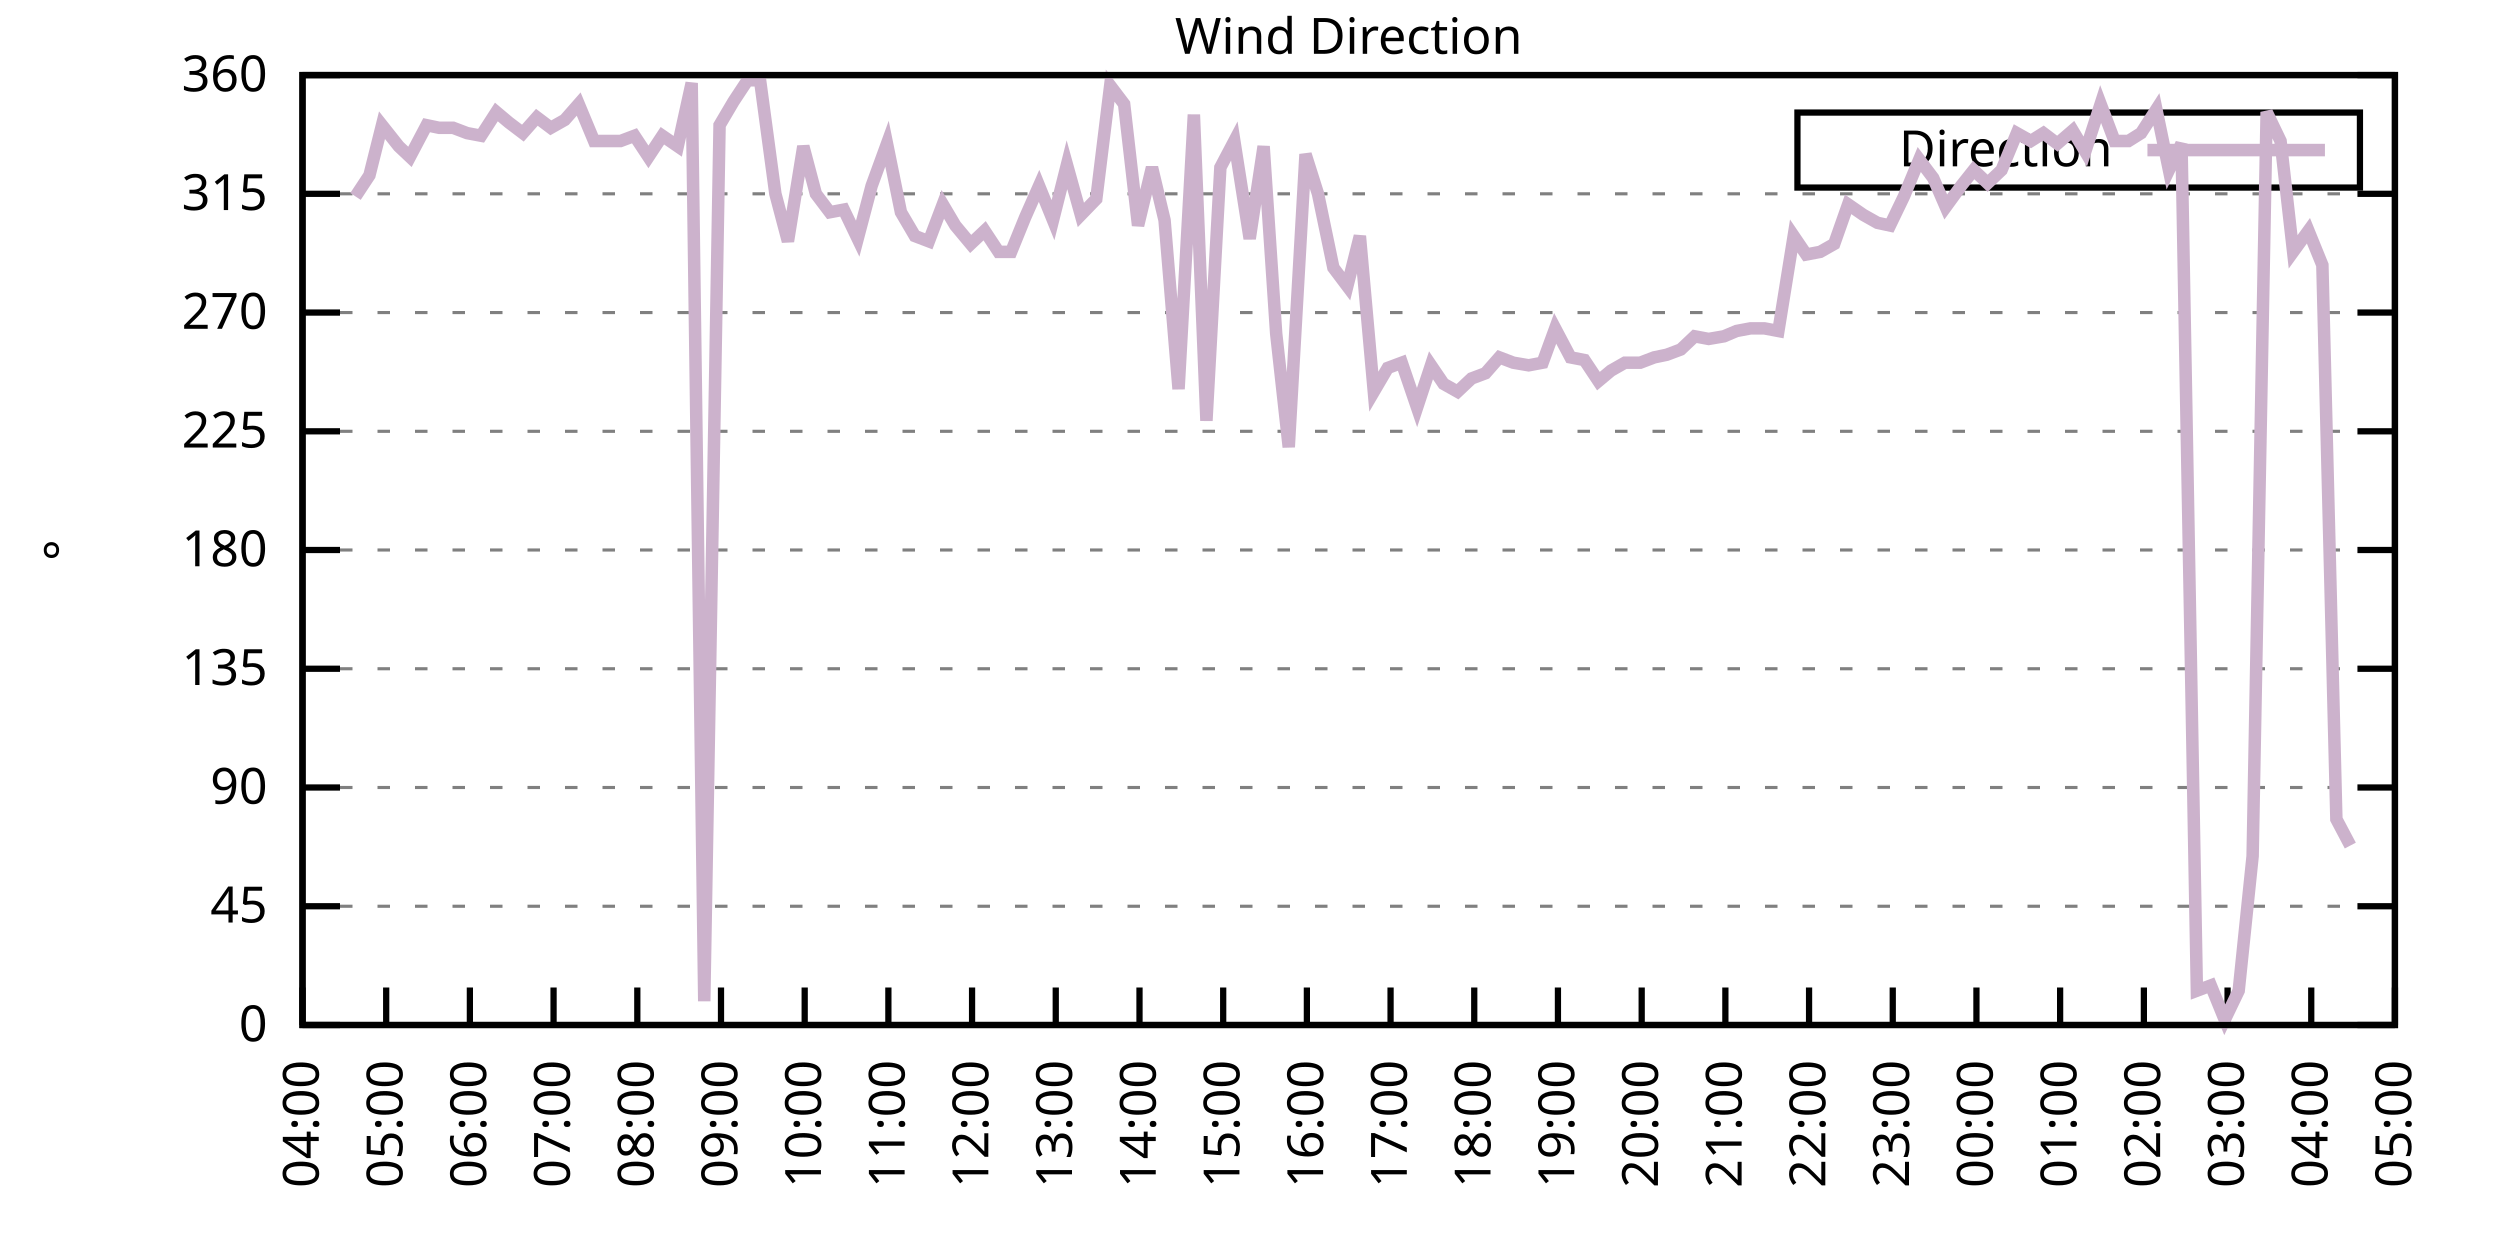
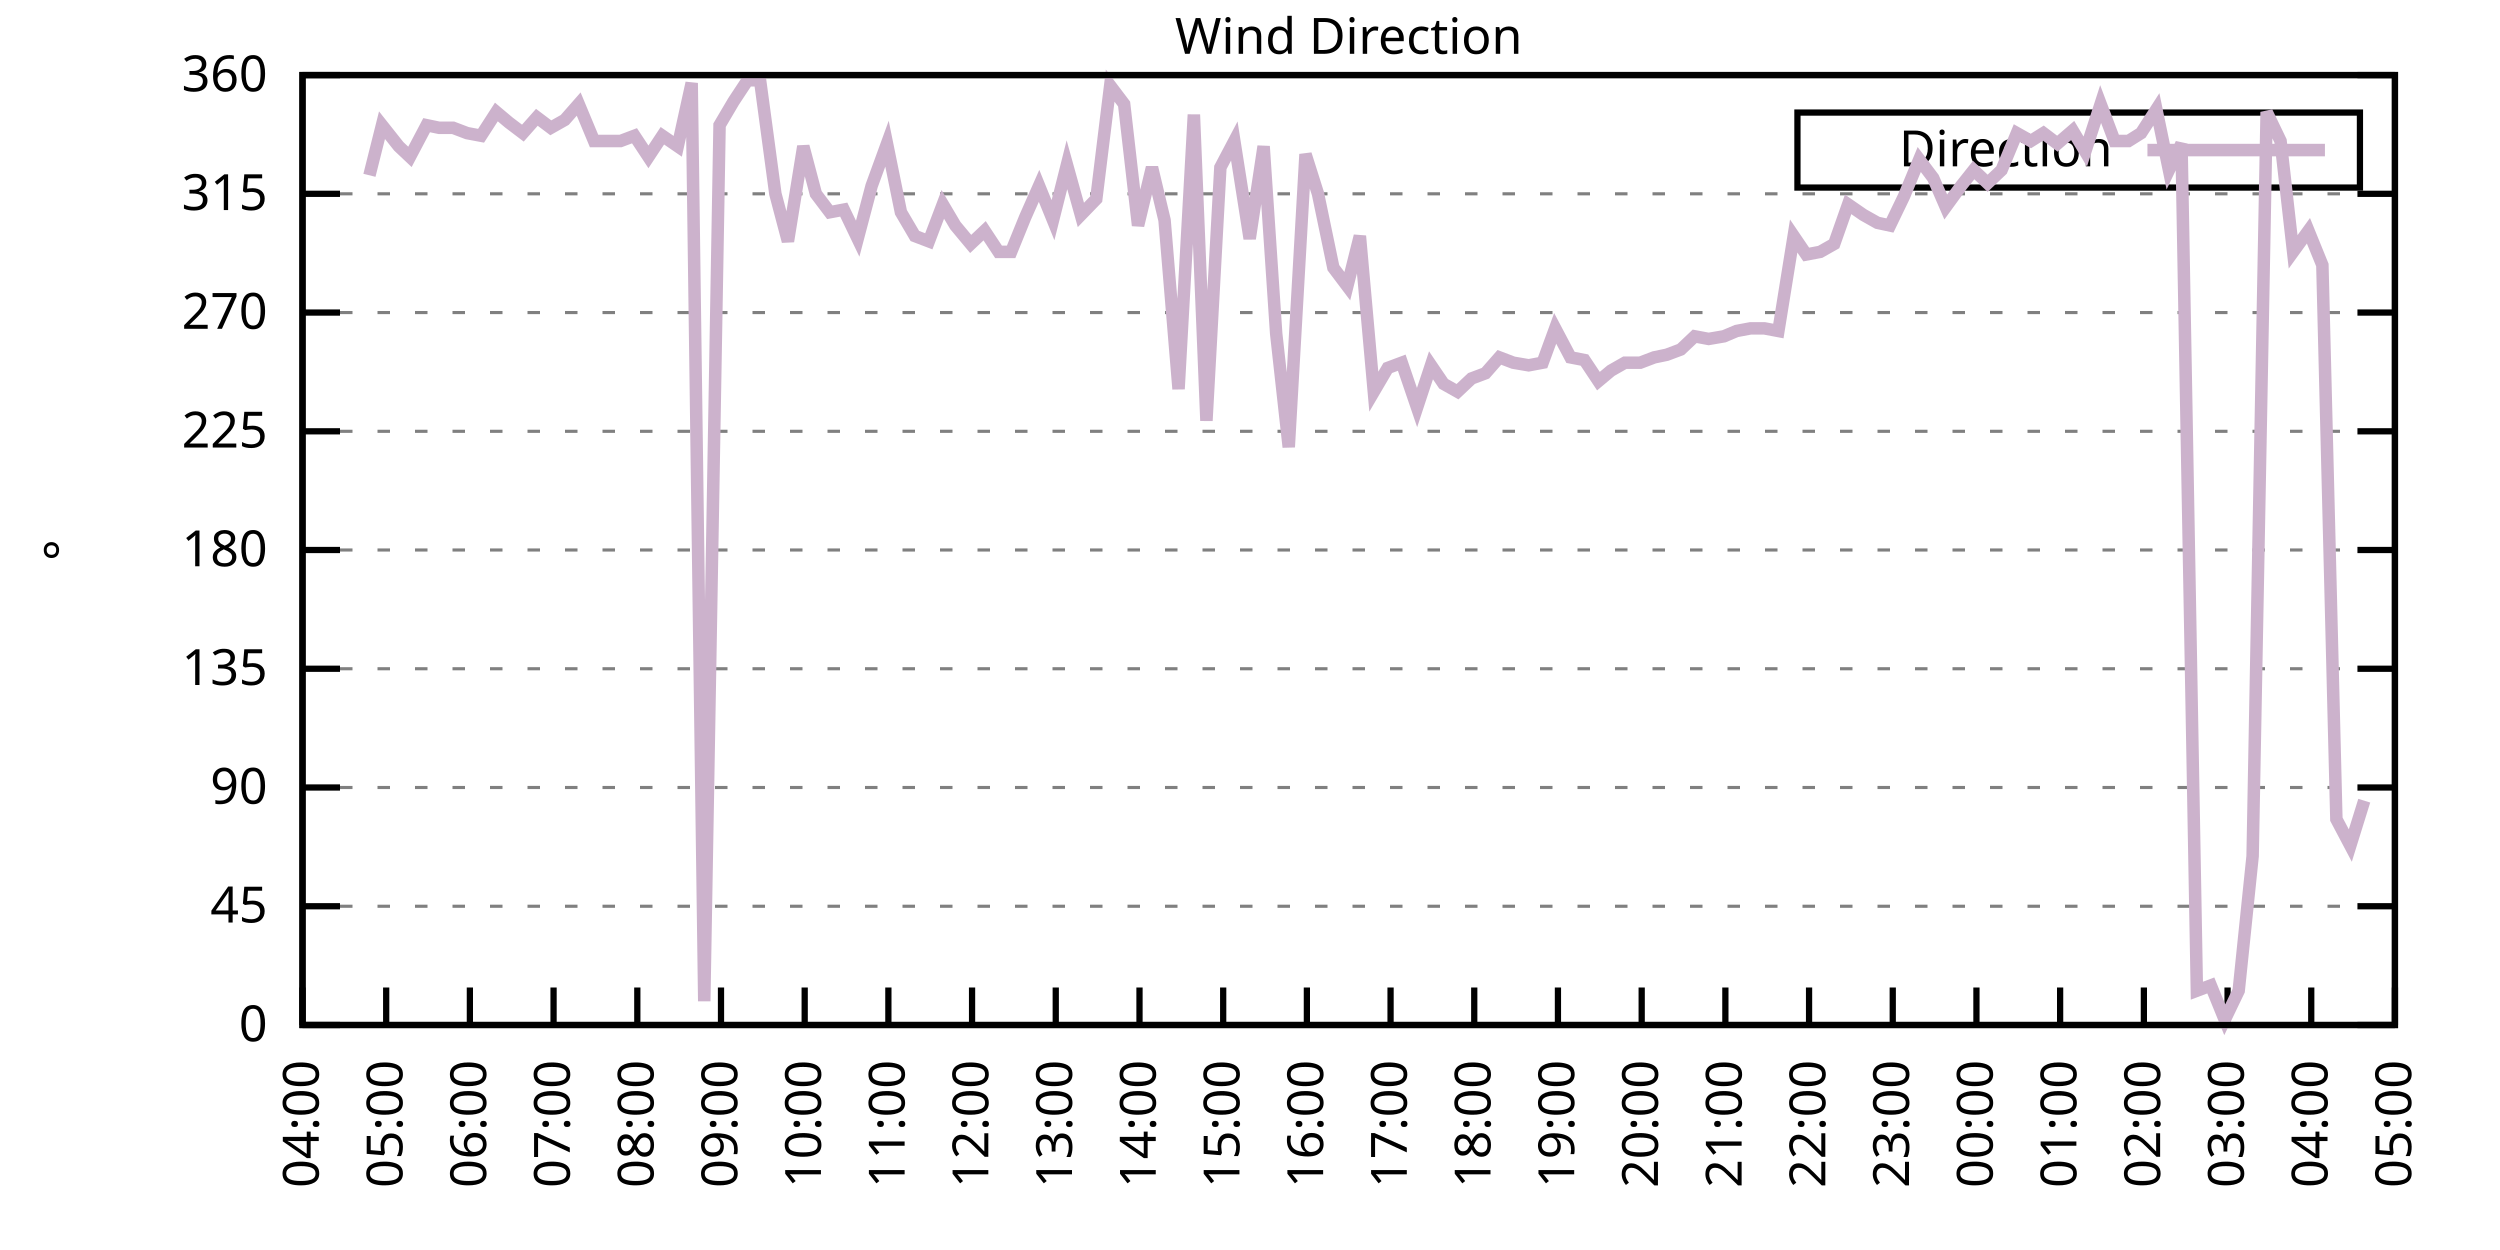
<svg xmlns="http://www.w3.org/2000/svg" xmlns:xlink="http://www.w3.org/1999/xlink" width="400" height="200" viewBox="0 0 400 200">
  <g id="gnuplot_canvas">
    <rect x="0" y="0" width="400" height="200" fill="none" />
    <defs>
      <circle id="gpDot" r="0.5" stroke-width="0.5" stroke="currentColor" />
      <path id="gpPt0" stroke-width="0.333" stroke="currentColor" d="M-1,0 h2 M0,-1 v2" />
      <path id="gpPt1" stroke-width="0.333" stroke="currentColor" d="M-1,-1 L1,1 M1,-1 L-1,1" />
      <path id="gpPt2" stroke-width="0.333" stroke="currentColor" d="M-1,0 L1,0 M0,-1 L0,1 M-1,-1 L1,1 M-1,1 L1,-1" />
      <rect id="gpPt3" stroke-width="0.333" stroke="currentColor" x="-1" y="-1" width="2" height="2" />
      <rect id="gpPt4" stroke-width="0.333" stroke="currentColor" fill="currentColor" x="-1" y="-1" width="2" height="2" />
      <circle id="gpPt5" stroke-width="0.333" stroke="currentColor" cx="0" cy="0" r="1" />
      <use xlink:href="#gpPt5" id="gpPt6" fill="currentColor" stroke="none" />
      <path id="gpPt7" stroke-width="0.333" stroke="currentColor" d="M0,-1.33 L-1.33,0.67 L1.33,0.67 z" />
      <use xlink:href="#gpPt7" id="gpPt8" fill="currentColor" stroke="none" />
      <use xlink:href="#gpPt7" id="gpPt9" stroke="currentColor" transform="rotate(180)" />
      <use xlink:href="#gpPt9" id="gpPt10" fill="currentColor" stroke="none" />
      <use xlink:href="#gpPt3" id="gpPt11" stroke="currentColor" transform="rotate(45)" />
      <use xlink:href="#gpPt11" id="gpPt12" fill="currentColor" stroke="none" />
      <path id="gpPt13" stroke-width="0.333" stroke="currentColor" d="M0,1.330 L1.265,0.411 L0.782,-1.067 L-0.782,-1.076 L-1.265,0.411 z" />
      <use xlink:href="#gpPt13" id="gpPt14" fill="currentColor" stroke="none" />
      <filter id="textbox" filterUnits="objectBoundingBox" x="0" y="0" height="1" width="1">
        <feFlood flood-color="white" flood-opacity="1" result="bgnd" />
        <feComposite in="SourceGraphic" in2="bgnd" operator="atop" />
      </filter>
      <filter id="greybox" filterUnits="objectBoundingBox" x="0" y="0" height="1" width="1">
        <feFlood flood-color="lightgrey" flood-opacity="1" result="grey" />
        <feComposite in="SourceGraphic" in2="grey" operator="atop" />
      </filter>
    </defs>
    <g fill="none" color="white" stroke="currentColor" stroke-width="1.00" stroke-linecap="butt" stroke-linejoin="miter">
</g>
    <g fill="none" color="black" stroke="currentColor" stroke-width="1.00" stroke-linecap="butt" stroke-linejoin="miter">
      <g stroke="none" shape-rendering="crispEdges">
        <polygon fill="rgb(255, 255, 255)" points="48.40,164.00 383.18,164.00 383.18,12.02 48.40,12.02 " />
      </g>
    </g>
    <g fill="none" color="black" stroke="currentColor" stroke-width="1.00" stroke-linecap="butt" stroke-linejoin="miter">
</g>
    <g fill="none" color="black" stroke="black" stroke-width="0.50" stroke-linecap="butt" stroke-linejoin="miter">
</g>
    <g fill="none" color="gray" stroke="currentColor" stroke-width="0.50" stroke-linecap="butt" stroke-linejoin="miter">
      <path stroke="gray" stroke-dasharray="2,4" class="gridline" d="M48.40,164.00 L383.19,164.00  " />
    </g>
    <g fill="none" color="gray" stroke="gray" stroke-width="1.00" stroke-linecap="butt" stroke-linejoin="miter">
</g>
    <g fill="none" color="black" stroke="currentColor" stroke-width="1.00" stroke-linecap="butt" stroke-linejoin="miter">
      <path stroke="black" d="M48.40,164.00 L54.40,164.00 M383.19,164.00 L377.19,164.00  " />
      <g transform="translate(42.80,166.60)" stroke="none" fill="black" font-family="Sans" font-size="8.00" text-anchor="end">
        <text>
          <tspan font-family="Sans"> 0</tspan>
        </text>
      </g>
    </g>
    <g fill="none" color="black" stroke="currentColor" stroke-width="1.00" stroke-linecap="butt" stroke-linejoin="miter">
</g>
    <g fill="none" color="black" stroke="black" stroke-width="0.50" stroke-linecap="butt" stroke-linejoin="miter">
</g>
    <g fill="none" color="gray" stroke="currentColor" stroke-width="0.50" stroke-linecap="butt" stroke-linejoin="miter">
      <path stroke="gray" stroke-dasharray="2,4" class="gridline" d="M48.40,145.00 L383.19,145.00  " />
    </g>
    <g fill="none" color="gray" stroke="gray" stroke-width="1.00" stroke-linecap="butt" stroke-linejoin="miter">
</g>
    <g fill="none" color="black" stroke="currentColor" stroke-width="1.00" stroke-linecap="butt" stroke-linejoin="miter">
      <path stroke="black" d="M48.40,145.00 L54.40,145.00 M383.19,145.00 L377.19,145.00  " />
      <g transform="translate(42.80,147.60)" stroke="none" fill="black" font-family="Sans" font-size="8.00" text-anchor="end">
        <text>
          <tspan font-family="Sans"> 45</tspan>
        </text>
      </g>
    </g>
    <g fill="none" color="black" stroke="currentColor" stroke-width="1.00" stroke-linecap="butt" stroke-linejoin="miter">
</g>
    <g fill="none" color="black" stroke="black" stroke-width="0.50" stroke-linecap="butt" stroke-linejoin="miter">
</g>
    <g fill="none" color="gray" stroke="currentColor" stroke-width="0.50" stroke-linecap="butt" stroke-linejoin="miter">
      <path stroke="gray" stroke-dasharray="2,4" class="gridline" d="M48.40,126.00 L383.19,126.00  " />
    </g>
    <g fill="none" color="gray" stroke="gray" stroke-width="1.00" stroke-linecap="butt" stroke-linejoin="miter">
</g>
    <g fill="none" color="black" stroke="currentColor" stroke-width="1.00" stroke-linecap="butt" stroke-linejoin="miter">
      <path stroke="black" d="M48.40,126.00 L54.40,126.00 M383.19,126.00 L377.19,126.00  " />
      <g transform="translate(42.80,128.60)" stroke="none" fill="black" font-family="Sans" font-size="8.00" text-anchor="end">
        <text>
          <tspan font-family="Sans"> 90</tspan>
        </text>
      </g>
    </g>
    <g fill="none" color="black" stroke="currentColor" stroke-width="1.00" stroke-linecap="butt" stroke-linejoin="miter">
</g>
    <g fill="none" color="black" stroke="black" stroke-width="0.50" stroke-linecap="butt" stroke-linejoin="miter">
</g>
    <g fill="none" color="gray" stroke="currentColor" stroke-width="0.50" stroke-linecap="butt" stroke-linejoin="miter">
      <path stroke="gray" stroke-dasharray="2,4" class="gridline" d="M48.40,107.00 L383.19,107.00  " />
    </g>
    <g fill="none" color="gray" stroke="gray" stroke-width="1.00" stroke-linecap="butt" stroke-linejoin="miter">
</g>
    <g fill="none" color="black" stroke="currentColor" stroke-width="1.00" stroke-linecap="butt" stroke-linejoin="miter">
      <path stroke="black" d="M48.40,107.00 L54.40,107.00 M383.19,107.00 L377.19,107.00  " />
      <g transform="translate(42.80,109.60)" stroke="none" fill="black" font-family="Sans" font-size="8.00" text-anchor="end">
        <text>
          <tspan font-family="Sans"> 135</tspan>
        </text>
      </g>
    </g>
    <g fill="none" color="black" stroke="currentColor" stroke-width="1.00" stroke-linecap="butt" stroke-linejoin="miter">
</g>
    <g fill="none" color="black" stroke="black" stroke-width="0.50" stroke-linecap="butt" stroke-linejoin="miter">
</g>
    <g fill="none" color="gray" stroke="currentColor" stroke-width="0.50" stroke-linecap="butt" stroke-linejoin="miter">
      <path stroke="gray" stroke-dasharray="2,4" class="gridline" d="M48.40,88.00 L383.19,88.00  " />
    </g>
    <g fill="none" color="gray" stroke="gray" stroke-width="1.00" stroke-linecap="butt" stroke-linejoin="miter">
</g>
    <g fill="none" color="black" stroke="currentColor" stroke-width="1.00" stroke-linecap="butt" stroke-linejoin="miter">
      <path stroke="black" d="M48.40,88.00 L54.40,88.00 M383.19,88.00 L377.19,88.00  " />
      <g transform="translate(42.80,90.60)" stroke="none" fill="black" font-family="Sans" font-size="8.00" text-anchor="end">
        <text>
          <tspan font-family="Sans"> 180</tspan>
        </text>
      </g>
    </g>
    <g fill="none" color="black" stroke="currentColor" stroke-width="1.00" stroke-linecap="butt" stroke-linejoin="miter">
</g>
    <g fill="none" color="black" stroke="black" stroke-width="0.50" stroke-linecap="butt" stroke-linejoin="miter">
</g>
    <g fill="none" color="gray" stroke="currentColor" stroke-width="0.50" stroke-linecap="butt" stroke-linejoin="miter">
      <path stroke="gray" stroke-dasharray="2,4" class="gridline" d="M48.40,69.01 L383.19,69.01  " />
    </g>
    <g fill="none" color="gray" stroke="gray" stroke-width="1.00" stroke-linecap="butt" stroke-linejoin="miter">
</g>
    <g fill="none" color="black" stroke="currentColor" stroke-width="1.00" stroke-linecap="butt" stroke-linejoin="miter">
      <path stroke="black" d="M48.40,69.01 L54.40,69.01 M383.19,69.01 L377.19,69.01  " />
      <g transform="translate(42.80,71.61)" stroke="none" fill="black" font-family="Sans" font-size="8.00" text-anchor="end">
        <text>
          <tspan font-family="Sans"> 225</tspan>
        </text>
      </g>
    </g>
    <g fill="none" color="black" stroke="currentColor" stroke-width="1.00" stroke-linecap="butt" stroke-linejoin="miter">
</g>
    <g fill="none" color="black" stroke="black" stroke-width="0.50" stroke-linecap="butt" stroke-linejoin="miter">
</g>
    <g fill="none" color="gray" stroke="currentColor" stroke-width="0.50" stroke-linecap="butt" stroke-linejoin="miter">
      <path stroke="gray" stroke-dasharray="2,4" class="gridline" d="M48.40,50.01 L383.19,50.01  " />
    </g>
    <g fill="none" color="gray" stroke="gray" stroke-width="1.00" stroke-linecap="butt" stroke-linejoin="miter">
</g>
    <g fill="none" color="black" stroke="currentColor" stroke-width="1.00" stroke-linecap="butt" stroke-linejoin="miter">
      <path stroke="black" d="M48.40,50.01 L54.40,50.01 M383.19,50.01 L377.19,50.01  " />
      <g transform="translate(42.80,52.61)" stroke="none" fill="black" font-family="Sans" font-size="8.00" text-anchor="end">
        <text>
          <tspan font-family="Sans"> 270</tspan>
        </text>
      </g>
    </g>
    <g fill="none" color="black" stroke="currentColor" stroke-width="1.00" stroke-linecap="butt" stroke-linejoin="miter">
</g>
    <g fill="none" color="black" stroke="black" stroke-width="0.50" stroke-linecap="butt" stroke-linejoin="miter">
</g>
    <g fill="none" color="gray" stroke="currentColor" stroke-width="0.50" stroke-linecap="butt" stroke-linejoin="miter">
      <path stroke="gray" stroke-dasharray="2,4" class="gridline" d="M48.40,31.01 L383.19,31.01  " />
    </g>
    <g fill="none" color="gray" stroke="gray" stroke-width="1.00" stroke-linecap="butt" stroke-linejoin="miter">
</g>
    <g fill="none" color="black" stroke="currentColor" stroke-width="1.00" stroke-linecap="butt" stroke-linejoin="miter">
      <path stroke="black" d="M48.40,31.01 L54.40,31.01 M383.19,31.01 L377.19,31.01  " />
      <g transform="translate(42.80,33.61)" stroke="none" fill="black" font-family="Sans" font-size="8.00" text-anchor="end">
        <text>
          <tspan font-family="Sans"> 315</tspan>
        </text>
      </g>
    </g>
    <g fill="none" color="black" stroke="currentColor" stroke-width="1.00" stroke-linecap="butt" stroke-linejoin="miter">
</g>
    <g fill="none" color="black" stroke="black" stroke-width="0.50" stroke-linecap="butt" stroke-linejoin="miter">
</g>
    <g fill="none" color="gray" stroke="currentColor" stroke-width="0.50" stroke-linecap="butt" stroke-linejoin="miter">
      <path stroke="gray" stroke-dasharray="2,4" class="gridline" d="M48.40,12.01 L383.19,12.01  " />
    </g>
    <g fill="none" color="gray" stroke="gray" stroke-width="1.00" stroke-linecap="butt" stroke-linejoin="miter">
</g>
    <g fill="none" color="black" stroke="currentColor" stroke-width="1.00" stroke-linecap="butt" stroke-linejoin="miter">
      <path stroke="black" d="M48.40,12.01 L54.40,12.01 M383.19,12.01 L377.19,12.01  " />
      <g transform="translate(42.80,14.61)" stroke="none" fill="black" font-family="Sans" font-size="8.00" text-anchor="end">
        <text>
          <tspan font-family="Sans"> 360</tspan>
        </text>
      </g>
    </g>
    <g fill="none" color="black" stroke="currentColor" stroke-width="1.00" stroke-linecap="butt" stroke-linejoin="miter">
      <path stroke="black" d="M48.40,164.00 L48.40,158.00  " />
      <g transform="translate(51.00,169.60) rotate(270.00)" stroke="none" fill="black" font-family="Sans" font-size="8.00" text-anchor="end">
        <text>
          <tspan font-family="Sans">04:00</tspan>
        </text>
      </g>
    </g>
    <g fill="none" color="black" stroke="currentColor" stroke-width="1.00" stroke-linecap="butt" stroke-linejoin="miter">
      <path stroke="black" d="M61.79,164.00 L61.79,158.00  " />
      <g transform="translate(64.39,169.60) rotate(270.00)" stroke="none" fill="black" font-family="Sans" font-size="8.00" text-anchor="end">
        <text>
          <tspan font-family="Sans">05:00</tspan>
        </text>
      </g>
    </g>
    <g fill="none" color="black" stroke="currentColor" stroke-width="1.00" stroke-linecap="butt" stroke-linejoin="miter">
      <path stroke="black" d="M75.18,164.00 L75.18,158.00  " />
      <g transform="translate(77.78,169.60) rotate(270.00)" stroke="none" fill="black" font-family="Sans" font-size="8.00" text-anchor="end">
        <text>
          <tspan font-family="Sans">06:00</tspan>
        </text>
      </g>
    </g>
    <g fill="none" color="black" stroke="currentColor" stroke-width="1.00" stroke-linecap="butt" stroke-linejoin="miter">
      <path stroke="black" d="M88.57,164.00 L88.57,158.00  " />
      <g transform="translate(91.17,169.60) rotate(270.00)" stroke="none" fill="black" font-family="Sans" font-size="8.00" text-anchor="end">
        <text>
          <tspan font-family="Sans">07:00</tspan>
        </text>
      </g>
    </g>
    <g fill="none" color="black" stroke="currentColor" stroke-width="1.00" stroke-linecap="butt" stroke-linejoin="miter">
      <path stroke="black" d="M101.97,164.00 L101.97,158.00  " />
      <g transform="translate(104.57,169.60) rotate(270.00)" stroke="none" fill="black" font-family="Sans" font-size="8.00" text-anchor="end">
        <text>
          <tspan font-family="Sans">08:00</tspan>
        </text>
      </g>
    </g>
    <g fill="none" color="black" stroke="currentColor" stroke-width="1.00" stroke-linecap="butt" stroke-linejoin="miter">
      <path stroke="black" d="M115.36,164.00 L115.36,158.00  " />
      <g transform="translate(117.96,169.60) rotate(270.00)" stroke="none" fill="black" font-family="Sans" font-size="8.00" text-anchor="end">
        <text>
          <tspan font-family="Sans">09:00</tspan>
        </text>
      </g>
    </g>
    <g fill="none" color="black" stroke="currentColor" stroke-width="1.00" stroke-linecap="butt" stroke-linejoin="miter">
      <path stroke="black" d="M128.75,164.00 L128.75,158.00  " />
      <g transform="translate(131.35,169.60) rotate(270.00)" stroke="none" fill="black" font-family="Sans" font-size="8.00" text-anchor="end">
        <text>
          <tspan font-family="Sans">10:00</tspan>
        </text>
      </g>
    </g>
    <g fill="none" color="black" stroke="currentColor" stroke-width="1.00" stroke-linecap="butt" stroke-linejoin="miter">
      <path stroke="black" d="M142.14,164.00 L142.14,158.00  " />
      <g transform="translate(144.74,169.60) rotate(270.00)" stroke="none" fill="black" font-family="Sans" font-size="8.00" text-anchor="end">
        <text>
          <tspan font-family="Sans">11:00</tspan>
        </text>
      </g>
    </g>
    <g fill="none" color="black" stroke="currentColor" stroke-width="1.00" stroke-linecap="butt" stroke-linejoin="miter">
      <path stroke="black" d="M155.53,164.00 L155.53,158.00  " />
      <g transform="translate(158.13,169.60) rotate(270.00)" stroke="none" fill="black" font-family="Sans" font-size="8.00" text-anchor="end">
        <text>
          <tspan font-family="Sans">12:00</tspan>
        </text>
      </g>
    </g>
    <g fill="none" color="black" stroke="currentColor" stroke-width="1.00" stroke-linecap="butt" stroke-linejoin="miter">
      <path stroke="black" d="M168.92,164.00 L168.92,158.00  " />
      <g transform="translate(171.52,169.60) rotate(270.00)" stroke="none" fill="black" font-family="Sans" font-size="8.00" text-anchor="end">
        <text>
          <tspan font-family="Sans">13:00</tspan>
        </text>
      </g>
    </g>
    <g fill="none" color="black" stroke="currentColor" stroke-width="1.00" stroke-linecap="butt" stroke-linejoin="miter">
      <path stroke="black" d="M182.32,164.00 L182.32,158.00  " />
      <g transform="translate(184.92,169.60) rotate(270.00)" stroke="none" fill="black" font-family="Sans" font-size="8.00" text-anchor="end">
        <text>
          <tspan font-family="Sans">14:00</tspan>
        </text>
      </g>
    </g>
    <g fill="none" color="black" stroke="currentColor" stroke-width="1.00" stroke-linecap="butt" stroke-linejoin="miter">
      <path stroke="black" d="M195.71,164.00 L195.71,158.00  " />
      <g transform="translate(198.31,169.60) rotate(270.00)" stroke="none" fill="black" font-family="Sans" font-size="8.00" text-anchor="end">
        <text>
          <tspan font-family="Sans">15:00</tspan>
        </text>
      </g>
    </g>
    <g fill="none" color="black" stroke="currentColor" stroke-width="1.00" stroke-linecap="butt" stroke-linejoin="miter">
      <path stroke="black" d="M209.10,164.00 L209.10,158.00  " />
      <g transform="translate(211.70,169.60) rotate(270.00)" stroke="none" fill="black" font-family="Sans" font-size="8.00" text-anchor="end">
        <text>
          <tspan font-family="Sans">16:00</tspan>
        </text>
      </g>
    </g>
    <g fill="none" color="black" stroke="currentColor" stroke-width="1.00" stroke-linecap="butt" stroke-linejoin="miter">
      <path stroke="black" d="M222.49,164.00 L222.49,158.00  " />
      <g transform="translate(225.09,169.60) rotate(270.00)" stroke="none" fill="black" font-family="Sans" font-size="8.00" text-anchor="end">
        <text>
          <tspan font-family="Sans">17:00</tspan>
        </text>
      </g>
    </g>
    <g fill="none" color="black" stroke="currentColor" stroke-width="1.00" stroke-linecap="butt" stroke-linejoin="miter">
      <path stroke="black" d="M235.88,164.00 L235.88,158.00  " />
      <g transform="translate(238.48,169.60) rotate(270.00)" stroke="none" fill="black" font-family="Sans" font-size="8.00" text-anchor="end">
        <text>
          <tspan font-family="Sans">18:00</tspan>
        </text>
      </g>
    </g>
    <g fill="none" color="black" stroke="currentColor" stroke-width="1.00" stroke-linecap="butt" stroke-linejoin="miter">
      <path stroke="black" d="M249.27,164.00 L249.27,158.00  " />
      <g transform="translate(251.87,169.60) rotate(270.00)" stroke="none" fill="black" font-family="Sans" font-size="8.00" text-anchor="end">
        <text>
          <tspan font-family="Sans">19:00</tspan>
        </text>
      </g>
    </g>
    <g fill="none" color="black" stroke="currentColor" stroke-width="1.00" stroke-linecap="butt" stroke-linejoin="miter">
      <path stroke="black" d="M262.67,164.00 L262.67,158.00  " />
      <g transform="translate(265.27,169.60) rotate(270.00)" stroke="none" fill="black" font-family="Sans" font-size="8.00" text-anchor="end">
        <text>
          <tspan font-family="Sans">20:00</tspan>
        </text>
      </g>
    </g>
    <g fill="none" color="black" stroke="currentColor" stroke-width="1.00" stroke-linecap="butt" stroke-linejoin="miter">
      <path stroke="black" d="M276.06,164.00 L276.06,158.00  " />
      <g transform="translate(278.66,169.60) rotate(270.00)" stroke="none" fill="black" font-family="Sans" font-size="8.00" text-anchor="end">
        <text>
          <tspan font-family="Sans">21:00</tspan>
        </text>
      </g>
    </g>
    <g fill="none" color="black" stroke="currentColor" stroke-width="1.00" stroke-linecap="butt" stroke-linejoin="miter">
      <path stroke="black" d="M289.45,164.00 L289.45,158.00  " />
      <g transform="translate(292.05,169.60) rotate(270.00)" stroke="none" fill="black" font-family="Sans" font-size="8.00" text-anchor="end">
        <text>
          <tspan font-family="Sans">22:00</tspan>
        </text>
      </g>
    </g>
    <g fill="none" color="black" stroke="currentColor" stroke-width="1.00" stroke-linecap="butt" stroke-linejoin="miter">
      <path stroke="black" d="M302.84,164.00 L302.84,158.00  " />
      <g transform="translate(305.44,169.60) rotate(270.00)" stroke="none" fill="black" font-family="Sans" font-size="8.00" text-anchor="end">
        <text>
          <tspan font-family="Sans">23:00</tspan>
        </text>
      </g>
    </g>
    <g fill="none" color="black" stroke="currentColor" stroke-width="1.00" stroke-linecap="butt" stroke-linejoin="miter">
      <path stroke="black" d="M316.23,164.00 L316.23,158.00  " />
      <g transform="translate(318.83,169.60) rotate(270.00)" stroke="none" fill="black" font-family="Sans" font-size="8.00" text-anchor="end">
        <text>
          <tspan font-family="Sans">00:00</tspan>
        </text>
      </g>
    </g>
    <g fill="none" color="black" stroke="currentColor" stroke-width="1.00" stroke-linecap="butt" stroke-linejoin="miter">
      <path stroke="black" d="M329.62,164.00 L329.62,158.00  " />
      <g transform="translate(332.22,169.60) rotate(270.00)" stroke="none" fill="black" font-family="Sans" font-size="8.00" text-anchor="end">
        <text>
          <tspan font-family="Sans">01:00</tspan>
        </text>
      </g>
    </g>
    <g fill="none" color="black" stroke="currentColor" stroke-width="1.00" stroke-linecap="butt" stroke-linejoin="miter">
      <path stroke="black" d="M343.02,164.00 L343.02,158.00  " />
      <g transform="translate(345.62,169.60) rotate(270.00)" stroke="none" fill="black" font-family="Sans" font-size="8.00" text-anchor="end">
        <text>
          <tspan font-family="Sans">02:00</tspan>
        </text>
      </g>
    </g>
    <g fill="none" color="black" stroke="currentColor" stroke-width="1.00" stroke-linecap="butt" stroke-linejoin="miter">
      <path stroke="black" d="M356.41,164.00 L356.41,158.00  " />
      <g transform="translate(359.01,169.60) rotate(270.00)" stroke="none" fill="black" font-family="Sans" font-size="8.00" text-anchor="end">
        <text>
          <tspan font-family="Sans">03:00</tspan>
        </text>
      </g>
    </g>
    <g fill="none" color="black" stroke="currentColor" stroke-width="1.00" stroke-linecap="butt" stroke-linejoin="miter">
      <path stroke="black" d="M369.80,164.00 L369.80,158.00  " />
      <g transform="translate(372.40,169.60) rotate(270.00)" stroke="none" fill="black" font-family="Sans" font-size="8.00" text-anchor="end">
        <text>
          <tspan font-family="Sans">04:00</tspan>
        </text>
      </g>
    </g>
    <g fill="none" color="black" stroke="currentColor" stroke-width="1.00" stroke-linecap="butt" stroke-linejoin="miter">
      <path stroke="black" d="M383.19,164.00 L383.19,158.00  " />
      <g transform="translate(385.79,169.60) rotate(270.00)" stroke="none" fill="black" font-family="Sans" font-size="8.00" text-anchor="end">
        <text>
          <tspan font-family="Sans">05:00</tspan>
        </text>
      </g>
    </g>
    <g fill="none" color="black" stroke="currentColor" stroke-width="1.00" stroke-linecap="butt" stroke-linejoin="miter">
</g>
    <g fill="none" color="black" stroke="currentColor" stroke-width="1.00" stroke-linecap="butt" stroke-linejoin="miter">
      <path stroke="black" d="M48.40,12.01 L48.40,164.00 L383.19,164.00 L383.19,12.01 L48.40,12.01 Z  " />
    </g>
    <g fill="none" color="black" stroke="currentColor" stroke-width="1.00" stroke-linecap="butt" stroke-linejoin="miter">
</g>
    <g fill="none" color="black" stroke="currentColor" stroke-width="1.00" stroke-linecap="butt" stroke-linejoin="miter">
      <path stroke="black" d="M287.59,30.01 L287.59,18.01 L377.59,18.01 L377.59,30.01 L287.59,30.01 Z  " />
    </g>
    <g id="Wind_direction_plot_1">
      <g fill="none" color="white" stroke="black" stroke-width="2.00" stroke-linecap="butt" stroke-linejoin="miter">
</g>
      <g fill="none" color="black" stroke="currentColor" stroke-width="2.00" stroke-linecap="butt" stroke-linejoin="miter">
        <g transform="translate(337.99,26.61)" stroke="none" fill="black" font-family="Sans" font-size="8.00" text-anchor="end">
          <text>
            <tspan font-family="Sans">Direction</tspan>
          </text>
        </g>
      </g>
      <g fill="none" color="black" stroke="currentColor" stroke-width="2.00" stroke-linecap="butt" stroke-linejoin="miter">
-         <path stroke="rgb(204, 178, 204)" d="M343.59,24.01 L371.99,24.01 M56.88,31.43 L59.11,28.05 L61.12,20.03 L63.80,23.41 L65.59,25.10 L68.26,20.03   L70.27,20.45 L72.50,20.45 L74.74,21.30 L76.97,21.72 L79.42,17.92 L81.43,19.61 L83.66,21.30 L85.90,18.77   L88.13,20.45 L90.36,19.19 L92.59,16.65 L95.05,22.56 L97.28,22.56 L99.29,22.56 L101.52,21.72 L103.75,25.10   L105.98,21.72 L108.44,23.41 L110.67,13.28 L112.68,160.20 L115.13,20.03 L117.37,16.23 L119.60,12.85 L121.61,12.85   L124.06,31.01 L126.07,38.61 L128.53,23.41 L130.54,31.01 L132.77,33.96 L135.00,33.54 L137.23,38.19 L139.46,29.74   L141.92,22.99 L144.15,33.96 L146.38,37.76 L148.61,38.61 L150.85,32.70 L152.85,36.08 L155.31,39.03 L157.54,36.92   L159.77,40.30 L161.78,40.30 L164.01,34.81 L166.25,29.74 L168.48,35.23 L170.71,26.36 L172.94,34.39 L175.40,31.85   L177.63,13.70 L179.86,16.65 L182.09,36.08 L184.32,26.79 L186.33,35.23 L188.57,62.25 L191.02,18.34 L193.03,67.32   L195.26,26.79 L197.49,22.56 L199.95,38.19 L202.18,23.41 L204.19,53.39 L206.20,71.54 L208.88,24.68 L210.88,31.01   L213.34,42.83 L215.57,45.79 L217.58,37.76 L219.81,62.67 L222.04,58.87 L224.28,58.03 L226.73,65.21 L228.96,58.45   L230.97,61.41 L233.20,62.67 L235.44,60.56 L237.67,59.72 L239.90,57.18 L242.13,58.03 L244.59,58.45 L246.82,58.03   L248.83,52.54 L251.28,57.18 L253.51,57.61 L255.75,60.98 L257.76,59.30 L259.99,58.03 L262.44,58.03 L264.67,57.18   L266.68,56.76 L268.92,55.92 L271.15,53.81 L273.38,54.23 L275.83,53.81 L277.84,52.96 L280.07,52.54 L282.31,52.54   L284.54,52.96 L286.99,37.76 L289.00,40.72 L291.23,40.30 L293.47,39.03 L295.70,32.70 L298.15,34.39 L300.39,35.65   L302.39,36.08 L304.63,31.43 L307.08,25.52 L309.31,28.48 L311.32,33.12 L313.78,29.74 L315.79,27.21 L318.02,29.32   L320.25,27.21 L322.70,21.30 L324.94,22.56 L326.95,21.30 L329.18,22.99 L331.63,20.88 L333.64,24.25 L336.10,16.65   L338.33,22.56 L340.56,22.56 L342.57,21.30 L345.02,17.50 L347.03,27.21 L349.04,22.99 L351.50,158.51 L353.73,157.67   L355.96,163.16 L358.19,158.51 L360.42,136.98 L362.66,17.92 L364.89,22.56 L366.90,40.30 L369.35,36.92 L371.58,42.41   L373.82,131.07 L376.05,135.29  " />
+         <path stroke="rgb(204, 178, 204)" d="M343.59,24.01 L371.99,24.01 M59.11,28.05 L61.12,20.03 L63.80,23.41 L65.59,25.10 L68.26,20.03 L70.27,20.45   L72.50,20.45 L74.74,21.30 L76.97,21.72 L79.42,17.92 L81.43,19.61 L83.66,21.30 L85.90,18.77 L88.13,20.45   L90.36,19.19 L92.59,16.65 L95.05,22.56 L97.28,22.56 L99.29,22.56 L101.52,21.72 L103.75,25.10 L105.98,21.72   L108.44,23.41 L110.67,13.28 L112.68,160.20 L115.13,20.03 L117.37,16.23 L119.60,12.85 L121.61,12.85 L124.06,31.01   L126.07,38.61 L128.53,23.41 L130.54,31.01 L132.77,33.96 L135.00,33.54 L137.23,38.19 L139.46,29.74 L141.92,22.99   L144.15,33.96 L146.38,37.76 L148.61,38.61 L150.85,32.70 L152.85,36.08 L155.31,39.03 L157.54,36.92 L159.77,40.30   L161.78,40.30 L164.01,34.81 L166.25,29.74 L168.48,35.23 L170.71,26.36 L172.94,34.39 L175.40,31.85 L177.63,13.70   L179.86,16.65 L182.09,36.08 L184.32,26.79 L186.33,35.23 L188.57,62.25 L191.02,18.34 L193.03,67.32 L195.26,26.79   L197.49,22.56 L199.95,38.19 L202.18,23.41 L204.19,53.39 L206.20,71.54 L208.88,24.68 L210.88,31.01 L213.34,42.83   L215.57,45.79 L217.58,37.76 L219.81,62.67 L222.04,58.87 L224.28,58.03 L226.73,65.21 L228.96,58.45 L230.97,61.41   L233.20,62.67 L235.44,60.56 L237.67,59.72 L239.90,57.18 L242.13,58.03 L244.59,58.45 L246.82,58.03 L248.83,52.54   L251.28,57.18 L253.51,57.61 L255.75,60.98 L257.76,59.30 L259.99,58.03 L262.44,58.03 L264.67,57.18 L266.68,56.76   L268.92,55.92 L271.15,53.81 L273.38,54.23 L275.83,53.81 L277.84,52.96 L280.07,52.54 L282.31,52.54 L284.54,52.96   L286.99,37.76 L289.00,40.72 L291.23,40.30 L293.47,39.03 L295.70,32.70 L298.15,34.39 L300.39,35.65 L302.39,36.08   L304.63,31.43 L307.08,25.52 L309.31,28.48 L311.32,33.12 L313.78,29.74 L315.79,27.21 L318.02,29.32 L320.25,27.21   L322.70,21.30 L324.94,22.56 L326.95,21.30 L329.18,22.99 L331.63,20.88 L333.64,24.25 L336.10,16.65 L338.33,22.56   L340.56,22.56 L342.57,21.30 L345.02,17.50 L347.03,27.21 L349.04,22.99 L351.50,158.51 L353.73,157.67 L355.96,163.16   L358.19,158.51 L360.42,136.98 L362.66,17.92 L364.89,22.56 L366.90,40.30 L369.35,36.92 L371.58,42.41 L373.82,131.07   L376.05,135.29 L378.28,128.11  " />
      </g>
    </g>
    <g fill="none" color="black" stroke="currentColor" stroke-width="2.00" stroke-linecap="butt" stroke-linejoin="miter">
</g>
    <g fill="none" color="black" stroke="black" stroke-width="1.00" stroke-linecap="butt" stroke-linejoin="miter">
</g>
    <g fill="none" color="black" stroke="currentColor" stroke-width="1.00" stroke-linecap="butt" stroke-linejoin="miter">
      <path stroke="black" d="M48.40,12.01 L48.40,164.00 L383.19,164.00 L383.19,12.01 L48.40,12.01 Z  " />
      <g transform="translate(12.80,88.01) rotate(270.00)" stroke="none" fill="black" font-family="Sans" font-size="8.00" text-anchor="middle">
        <text>
          <tspan font-family="Sans">°</tspan>
        </text>
      </g>
    </g>
    <g fill="none" color="black" stroke="currentColor" stroke-width="1.00" stroke-linecap="butt" stroke-linejoin="miter">
</g>
    <g fill="none" color="black" stroke="currentColor" stroke-width="1.00" stroke-linecap="butt" stroke-linejoin="miter">
      <g transform="translate(215.79,8.61)" stroke="none" fill="black" font-family="Sans" font-size="8.00" text-anchor="middle">
        <text>
          <tspan font-family="Sans">Wind Direction</tspan>
        </text>
      </g>
    </g>
    <g fill="none" color="black" stroke="currentColor" stroke-width="1.00" stroke-linecap="butt" stroke-linejoin="miter">
</g>
  </g>
</svg>
